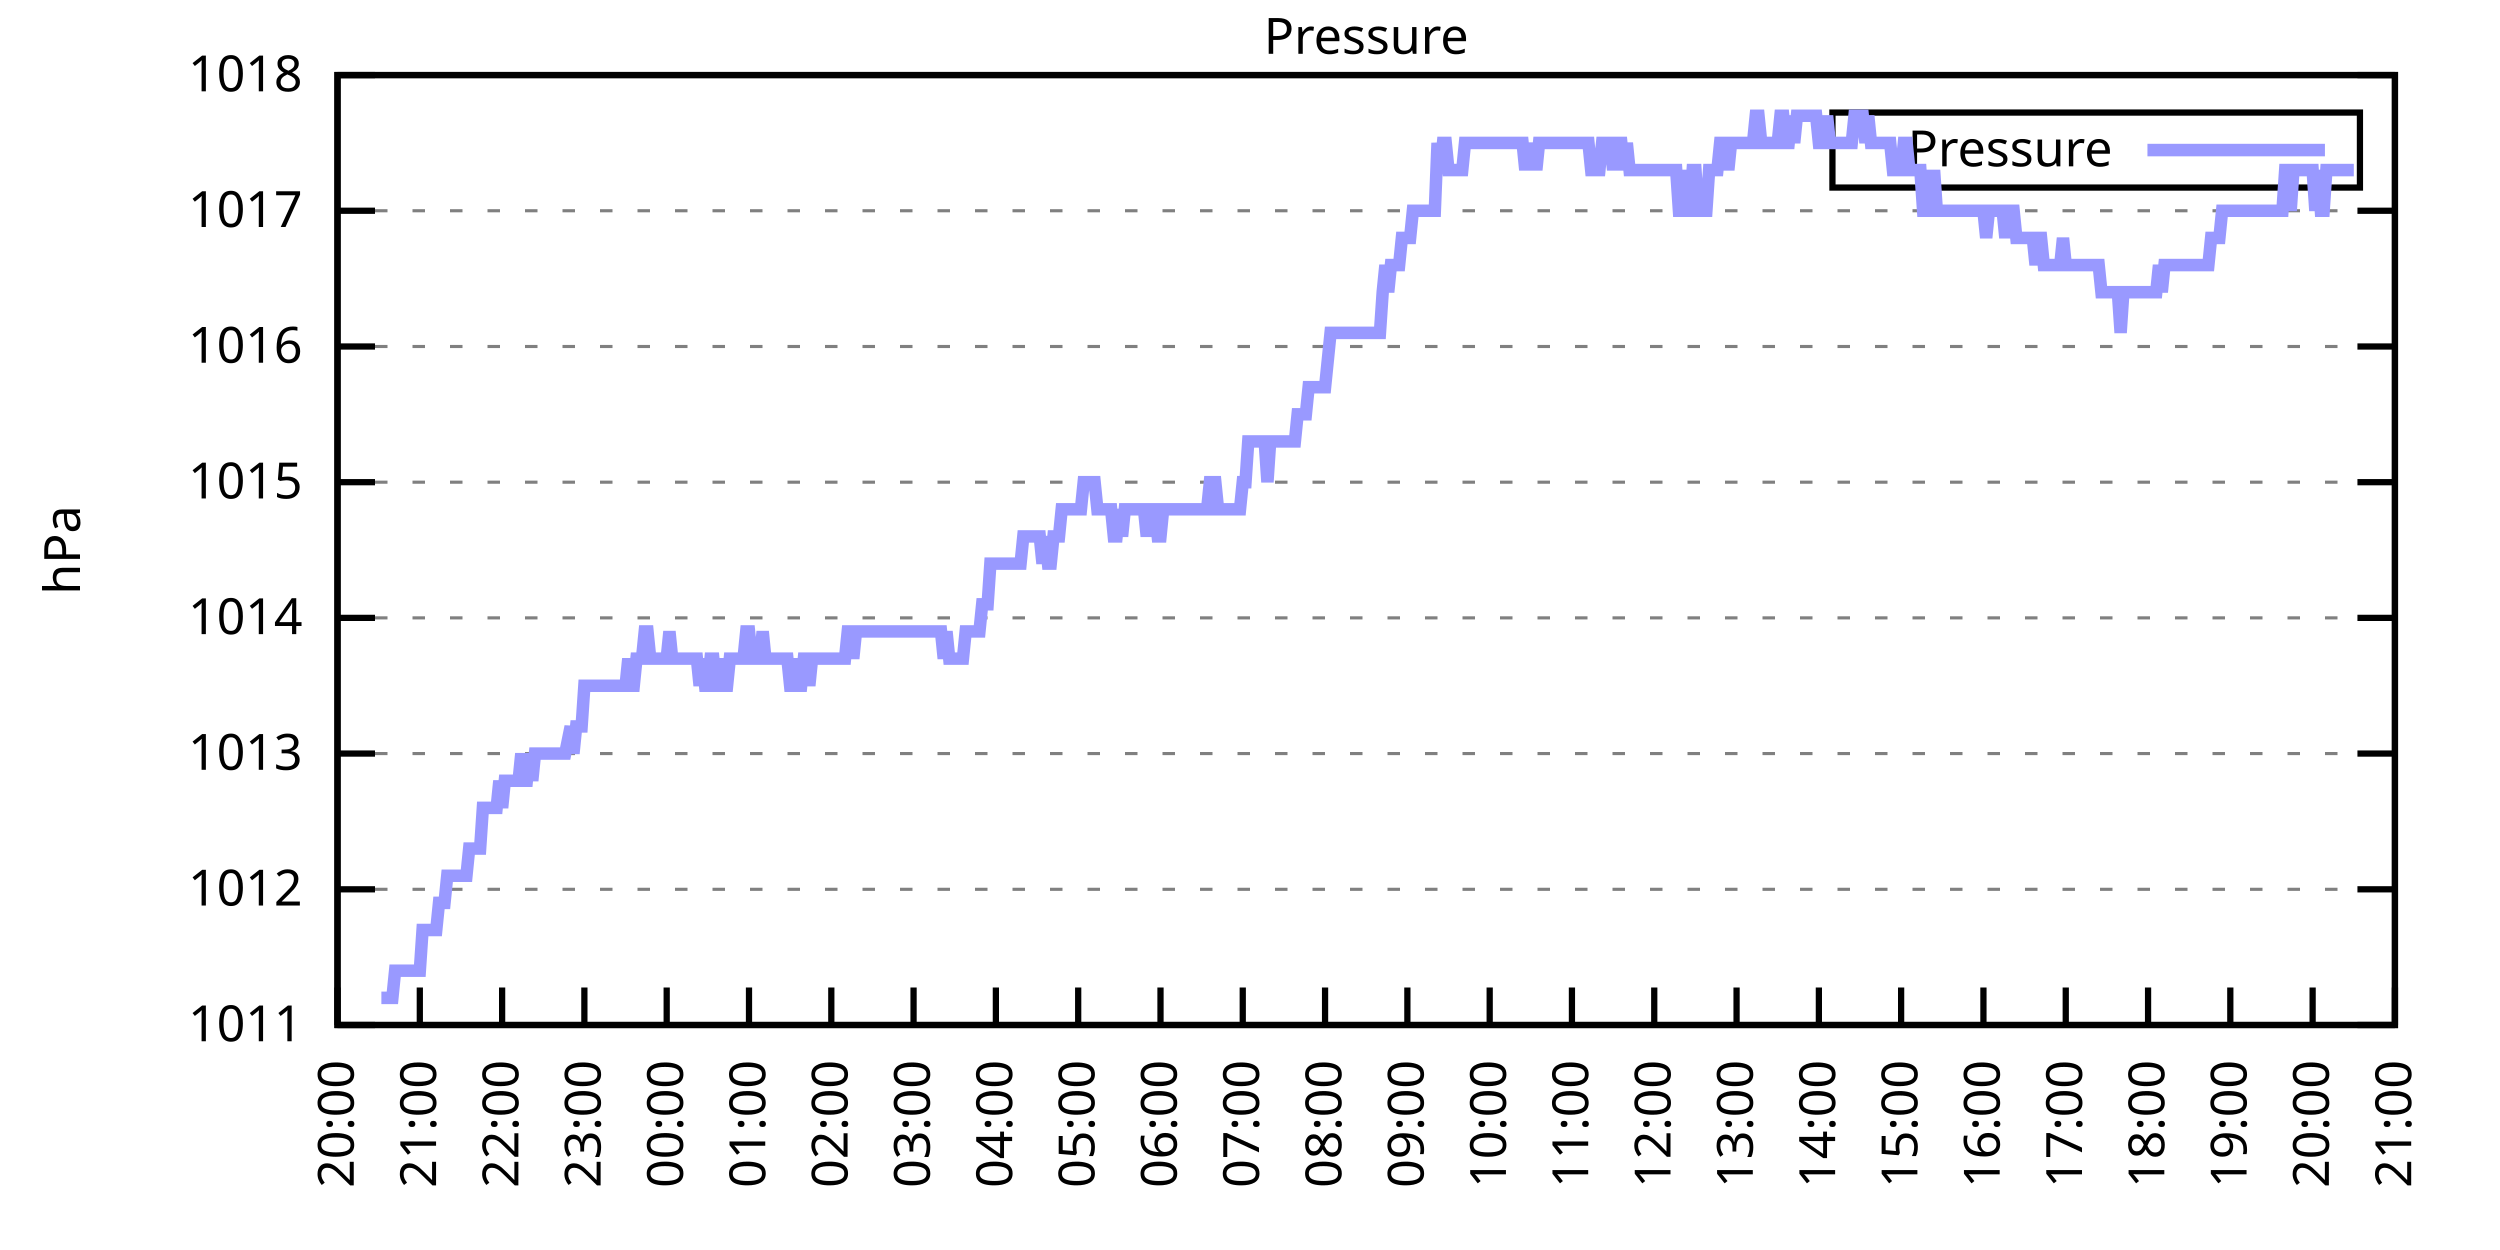
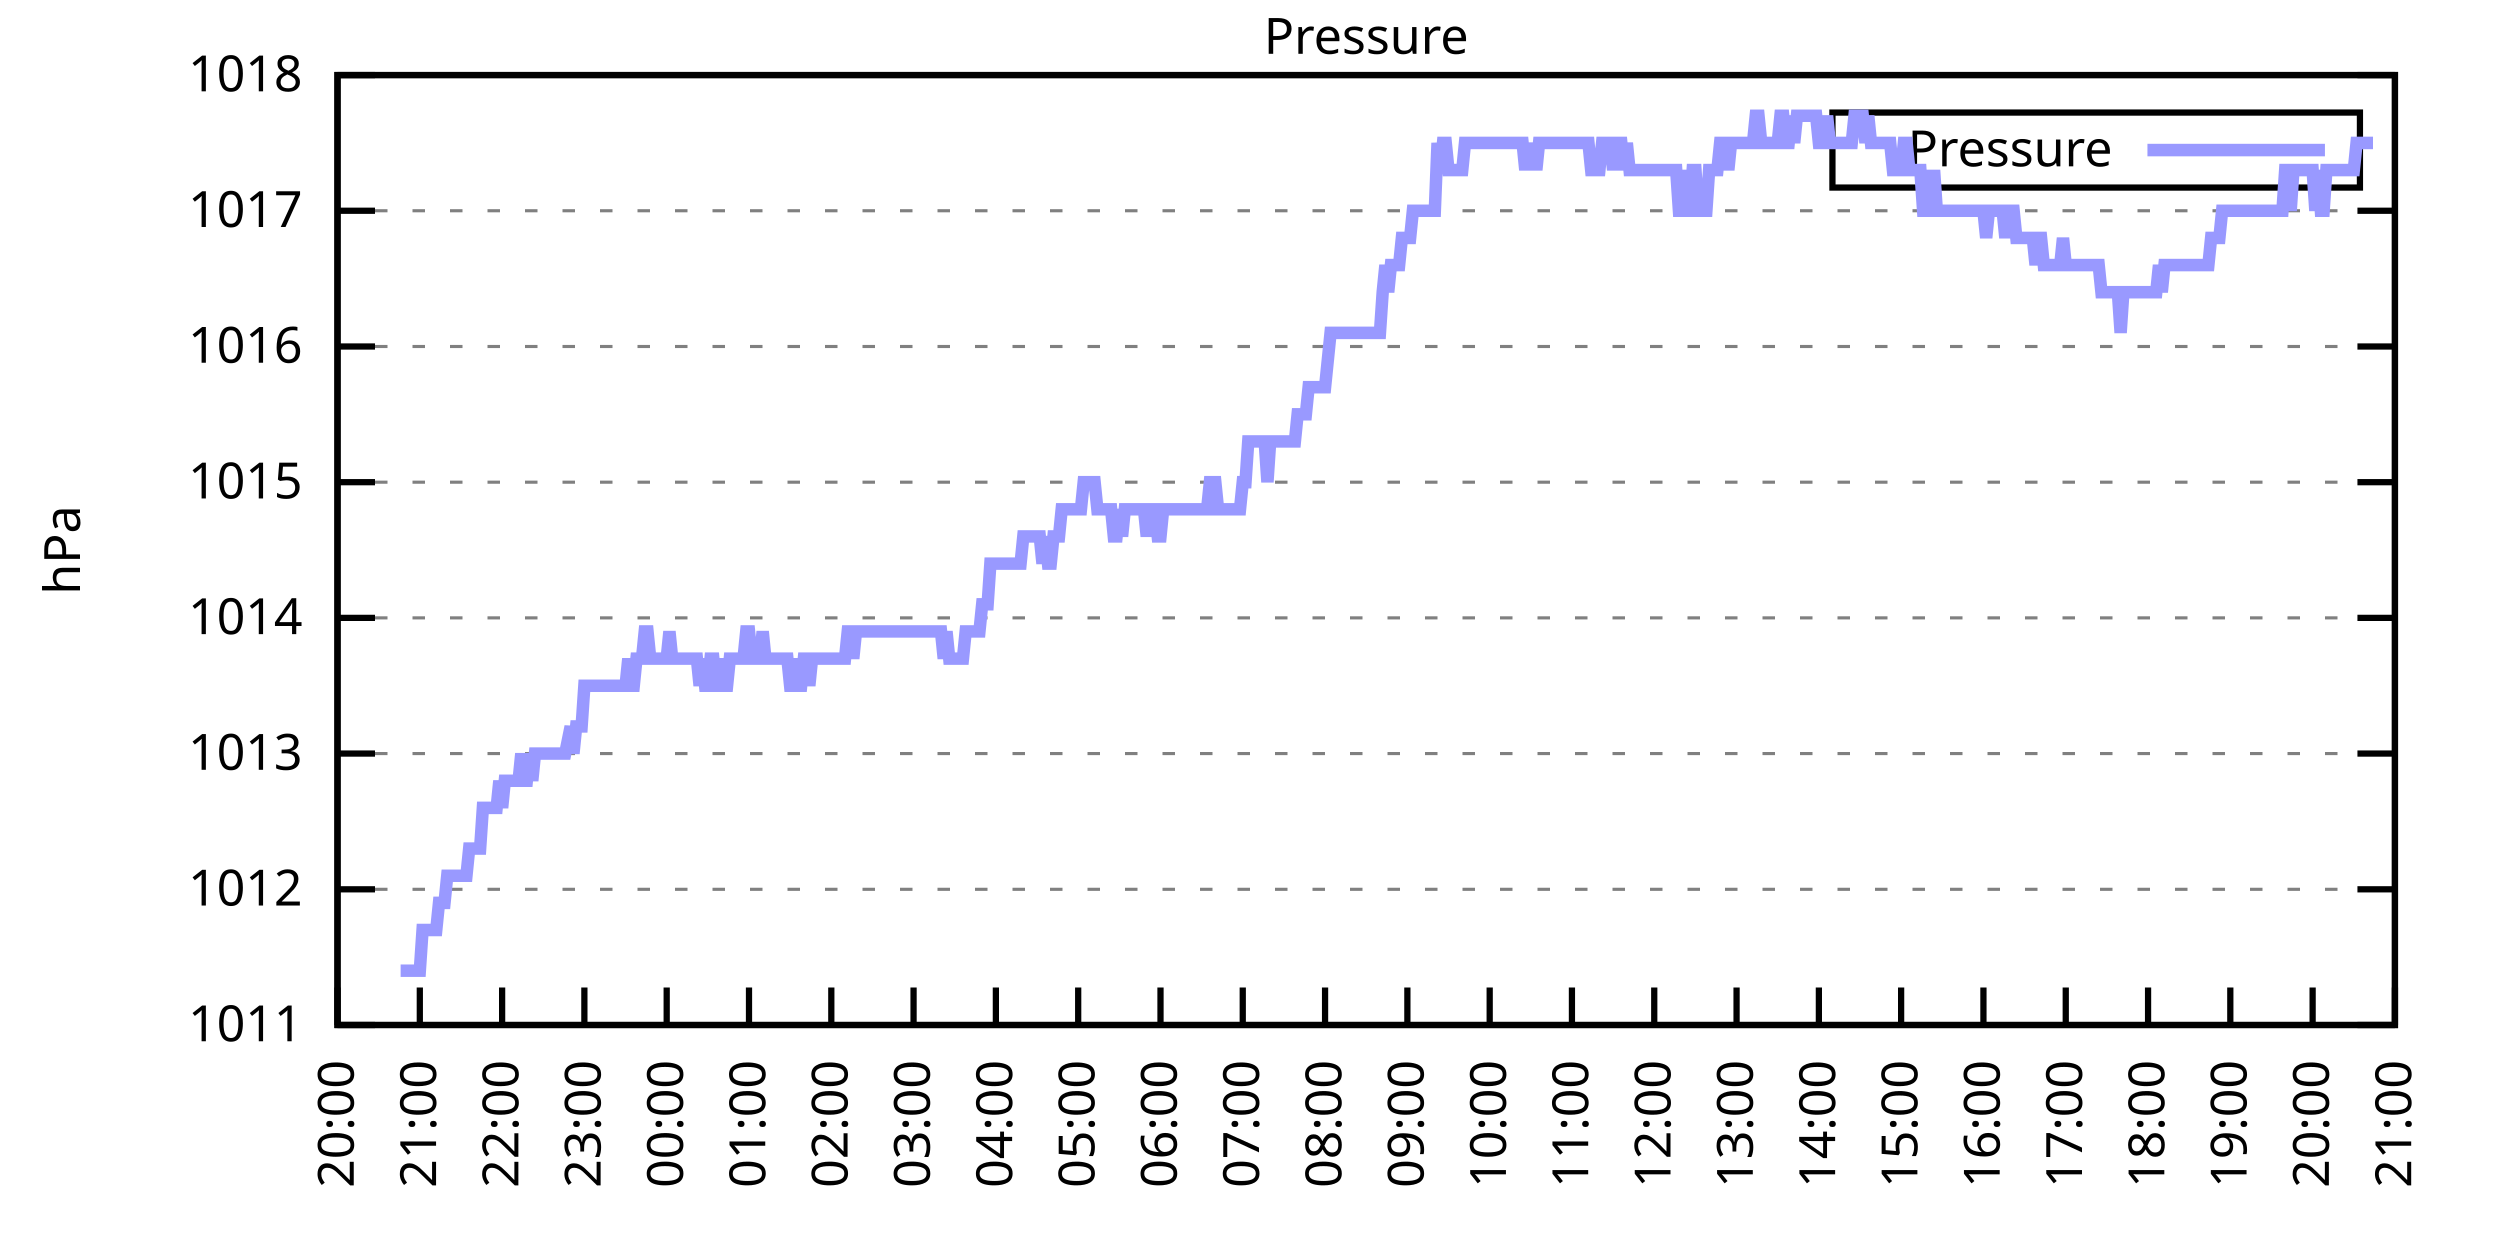
<svg xmlns="http://www.w3.org/2000/svg" xmlns:xlink="http://www.w3.org/1999/xlink" width="400" height="200" viewBox="0 0 400 200">
  <g id="gnuplot_canvas">
    <rect x="0" y="0" width="400" height="200" fill="none" />
    <defs>
      <circle id="gpDot" r="0.5" stroke-width="0.5" stroke="currentColor" />
      <path id="gpPt0" stroke-width="0.333" stroke="currentColor" d="M-1,0 h2 M0,-1 v2" />
      <path id="gpPt1" stroke-width="0.333" stroke="currentColor" d="M-1,-1 L1,1 M1,-1 L-1,1" />
      <path id="gpPt2" stroke-width="0.333" stroke="currentColor" d="M-1,0 L1,0 M0,-1 L0,1 M-1,-1 L1,1 M-1,1 L1,-1" />
      <rect id="gpPt3" stroke-width="0.333" stroke="currentColor" x="-1" y="-1" width="2" height="2" />
      <rect id="gpPt4" stroke-width="0.333" stroke="currentColor" fill="currentColor" x="-1" y="-1" width="2" height="2" />
      <circle id="gpPt5" stroke-width="0.333" stroke="currentColor" cx="0" cy="0" r="1" />
      <use xlink:href="#gpPt5" id="gpPt6" fill="currentColor" stroke="none" />
      <path id="gpPt7" stroke-width="0.333" stroke="currentColor" d="M0,-1.33 L-1.33,0.67 L1.33,0.67 z" />
      <use xlink:href="#gpPt7" id="gpPt8" fill="currentColor" stroke="none" />
      <use xlink:href="#gpPt7" id="gpPt9" stroke="currentColor" transform="rotate(180)" />
      <use xlink:href="#gpPt9" id="gpPt10" fill="currentColor" stroke="none" />
      <use xlink:href="#gpPt3" id="gpPt11" stroke="currentColor" transform="rotate(45)" />
      <use xlink:href="#gpPt11" id="gpPt12" fill="currentColor" stroke="none" />
      <path id="gpPt13" stroke-width="0.333" stroke="currentColor" d="M0,1.330 L1.265,0.411 L0.782,-1.067 L-0.782,-1.076 L-1.265,0.411 z" />
      <use xlink:href="#gpPt13" id="gpPt14" fill="currentColor" stroke="none" />
      <filter id="textbox" filterUnits="objectBoundingBox" x="0" y="0" height="1" width="1">
        <feFlood flood-color="white" flood-opacity="1" result="bgnd" />
        <feComposite in="SourceGraphic" in2="bgnd" operator="atop" />
      </filter>
      <filter id="greybox" filterUnits="objectBoundingBox" x="0" y="0" height="1" width="1">
        <feFlood flood-color="lightgrey" flood-opacity="1" result="grey" />
        <feComposite in="SourceGraphic" in2="grey" operator="atop" />
      </filter>
    </defs>
    <g fill="none" color="white" stroke="currentColor" stroke-width="1.00" stroke-linecap="butt" stroke-linejoin="miter">
</g>
    <g fill="none" color="black" stroke="currentColor" stroke-width="1.00" stroke-linecap="butt" stroke-linejoin="miter">
      <g stroke="none" shape-rendering="crispEdges">
        <polygon fill="rgb(255, 255, 255)" points="54.00,164.00 383.18,164.00 383.18,12.02 54.00,12.02 " />
      </g>
    </g>
    <g fill="none" color="black" stroke="currentColor" stroke-width="1.00" stroke-linecap="butt" stroke-linejoin="miter">
</g>
    <g fill="none" color="black" stroke="black" stroke-width="0.50" stroke-linecap="butt" stroke-linejoin="miter">
</g>
    <g fill="none" color="gray" stroke="currentColor" stroke-width="0.50" stroke-linecap="butt" stroke-linejoin="miter">
      <path stroke="gray" stroke-dasharray="2,4" class="gridline" d="M54.00,164.00 L383.19,164.00  " />
    </g>
    <g fill="none" color="gray" stroke="gray" stroke-width="1.00" stroke-linecap="butt" stroke-linejoin="miter">
</g>
    <g fill="none" color="black" stroke="currentColor" stroke-width="1.00" stroke-linecap="butt" stroke-linejoin="miter">
      <path stroke="black" d="M54.00,164.00 L60.00,164.00 M383.19,164.00 L377.19,164.00  " />
      <g transform="translate(48.40,166.60)" stroke="none" fill="black" font-family="Sans" font-size="8.00" text-anchor="end">
        <text>
          <tspan font-family="Sans"> 1011</tspan>
        </text>
      </g>
    </g>
    <g fill="none" color="black" stroke="currentColor" stroke-width="1.00" stroke-linecap="butt" stroke-linejoin="miter">
</g>
    <g fill="none" color="black" stroke="black" stroke-width="0.50" stroke-linecap="butt" stroke-linejoin="miter">
</g>
    <g fill="none" color="gray" stroke="currentColor" stroke-width="0.50" stroke-linecap="butt" stroke-linejoin="miter">
      <path stroke="gray" stroke-dasharray="2,4" class="gridline" d="M54.00,142.29 L383.19,142.29  " />
    </g>
    <g fill="none" color="gray" stroke="gray" stroke-width="1.00" stroke-linecap="butt" stroke-linejoin="miter">
</g>
    <g fill="none" color="black" stroke="currentColor" stroke-width="1.00" stroke-linecap="butt" stroke-linejoin="miter">
      <path stroke="black" d="M54.00,142.29 L60.00,142.29 M383.19,142.29 L377.19,142.29  " />
      <g transform="translate(48.40,144.89)" stroke="none" fill="black" font-family="Sans" font-size="8.00" text-anchor="end">
        <text>
          <tspan font-family="Sans"> 1012</tspan>
        </text>
      </g>
    </g>
    <g fill="none" color="black" stroke="currentColor" stroke-width="1.00" stroke-linecap="butt" stroke-linejoin="miter">
</g>
    <g fill="none" color="black" stroke="black" stroke-width="0.50" stroke-linecap="butt" stroke-linejoin="miter">
</g>
    <g fill="none" color="gray" stroke="currentColor" stroke-width="0.50" stroke-linecap="butt" stroke-linejoin="miter">
      <path stroke="gray" stroke-dasharray="2,4" class="gridline" d="M54.00,120.57 L383.19,120.57  " />
    </g>
    <g fill="none" color="gray" stroke="gray" stroke-width="1.00" stroke-linecap="butt" stroke-linejoin="miter">
</g>
    <g fill="none" color="black" stroke="currentColor" stroke-width="1.00" stroke-linecap="butt" stroke-linejoin="miter">
      <path stroke="black" d="M54.00,120.57 L60.00,120.57 M383.19,120.57 L377.19,120.57  " />
      <g transform="translate(48.40,123.17)" stroke="none" fill="black" font-family="Sans" font-size="8.00" text-anchor="end">
        <text>
          <tspan font-family="Sans"> 1013</tspan>
        </text>
      </g>
    </g>
    <g fill="none" color="black" stroke="currentColor" stroke-width="1.00" stroke-linecap="butt" stroke-linejoin="miter">
</g>
    <g fill="none" color="black" stroke="black" stroke-width="0.50" stroke-linecap="butt" stroke-linejoin="miter">
</g>
    <g fill="none" color="gray" stroke="currentColor" stroke-width="0.50" stroke-linecap="butt" stroke-linejoin="miter">
      <path stroke="gray" stroke-dasharray="2,4" class="gridline" d="M54.00,98.86 L383.19,98.86  " />
    </g>
    <g fill="none" color="gray" stroke="gray" stroke-width="1.00" stroke-linecap="butt" stroke-linejoin="miter">
</g>
    <g fill="none" color="black" stroke="currentColor" stroke-width="1.00" stroke-linecap="butt" stroke-linejoin="miter">
      <path stroke="black" d="M54.00,98.86 L60.00,98.86 M383.19,98.86 L377.19,98.86  " />
      <g transform="translate(48.40,101.46)" stroke="none" fill="black" font-family="Sans" font-size="8.00" text-anchor="end">
        <text>
          <tspan font-family="Sans"> 1014</tspan>
        </text>
      </g>
    </g>
    <g fill="none" color="black" stroke="currentColor" stroke-width="1.00" stroke-linecap="butt" stroke-linejoin="miter">
</g>
    <g fill="none" color="black" stroke="black" stroke-width="0.50" stroke-linecap="butt" stroke-linejoin="miter">
</g>
    <g fill="none" color="gray" stroke="currentColor" stroke-width="0.50" stroke-linecap="butt" stroke-linejoin="miter">
      <path stroke="gray" stroke-dasharray="2,4" class="gridline" d="M54.00,77.15 L383.19,77.15  " />
    </g>
    <g fill="none" color="gray" stroke="gray" stroke-width="1.00" stroke-linecap="butt" stroke-linejoin="miter">
</g>
    <g fill="none" color="black" stroke="currentColor" stroke-width="1.00" stroke-linecap="butt" stroke-linejoin="miter">
      <path stroke="black" d="M54.00,77.15 L60.00,77.15 M383.19,77.15 L377.19,77.15  " />
      <g transform="translate(48.40,79.75)" stroke="none" fill="black" font-family="Sans" font-size="8.00" text-anchor="end">
        <text>
          <tspan font-family="Sans"> 1015</tspan>
        </text>
      </g>
    </g>
    <g fill="none" color="black" stroke="currentColor" stroke-width="1.00" stroke-linecap="butt" stroke-linejoin="miter">
</g>
    <g fill="none" color="black" stroke="black" stroke-width="0.50" stroke-linecap="butt" stroke-linejoin="miter">
</g>
    <g fill="none" color="gray" stroke="currentColor" stroke-width="0.50" stroke-linecap="butt" stroke-linejoin="miter">
      <path stroke="gray" stroke-dasharray="2,4" class="gridline" d="M54.00,55.44 L383.19,55.44  " />
    </g>
    <g fill="none" color="gray" stroke="gray" stroke-width="1.00" stroke-linecap="butt" stroke-linejoin="miter">
</g>
    <g fill="none" color="black" stroke="currentColor" stroke-width="1.00" stroke-linecap="butt" stroke-linejoin="miter">
      <path stroke="black" d="M54.00,55.44 L60.00,55.44 M383.19,55.44 L377.19,55.44  " />
      <g transform="translate(48.40,58.04)" stroke="none" fill="black" font-family="Sans" font-size="8.00" text-anchor="end">
        <text>
          <tspan font-family="Sans"> 1016</tspan>
        </text>
      </g>
    </g>
    <g fill="none" color="black" stroke="currentColor" stroke-width="1.00" stroke-linecap="butt" stroke-linejoin="miter">
</g>
    <g fill="none" color="black" stroke="black" stroke-width="0.50" stroke-linecap="butt" stroke-linejoin="miter">
</g>
    <g fill="none" color="gray" stroke="currentColor" stroke-width="0.50" stroke-linecap="butt" stroke-linejoin="miter">
      <path stroke="gray" stroke-dasharray="2,4" class="gridline" d="M54.00,33.72 L383.19,33.72  " />
    </g>
    <g fill="none" color="gray" stroke="gray" stroke-width="1.00" stroke-linecap="butt" stroke-linejoin="miter">
</g>
    <g fill="none" color="black" stroke="currentColor" stroke-width="1.00" stroke-linecap="butt" stroke-linejoin="miter">
      <path stroke="black" d="M54.00,33.72 L60.00,33.72 M383.19,33.72 L377.19,33.72  " />
      <g transform="translate(48.40,36.32)" stroke="none" fill="black" font-family="Sans" font-size="8.00" text-anchor="end">
        <text>
          <tspan font-family="Sans"> 1017</tspan>
        </text>
      </g>
    </g>
    <g fill="none" color="black" stroke="currentColor" stroke-width="1.00" stroke-linecap="butt" stroke-linejoin="miter">
</g>
    <g fill="none" color="black" stroke="black" stroke-width="0.50" stroke-linecap="butt" stroke-linejoin="miter">
</g>
    <g fill="none" color="gray" stroke="currentColor" stroke-width="0.50" stroke-linecap="butt" stroke-linejoin="miter">
      <path stroke="gray" stroke-dasharray="2,4" class="gridline" d="M54.00,12.01 L383.19,12.01  " />
    </g>
    <g fill="none" color="gray" stroke="gray" stroke-width="1.00" stroke-linecap="butt" stroke-linejoin="miter">
</g>
    <g fill="none" color="black" stroke="currentColor" stroke-width="1.00" stroke-linecap="butt" stroke-linejoin="miter">
      <path stroke="black" d="M54.00,12.01 L60.00,12.01 M383.19,12.01 L377.19,12.01  " />
      <g transform="translate(48.40,14.61)" stroke="none" fill="black" font-family="Sans" font-size="8.00" text-anchor="end">
        <text>
          <tspan font-family="Sans"> 1018</tspan>
        </text>
      </g>
    </g>
    <g fill="none" color="black" stroke="currentColor" stroke-width="1.00" stroke-linecap="butt" stroke-linejoin="miter">
      <path stroke="black" d="M54.00,164.00 L54.00,158.00  " />
      <g transform="translate(56.60,169.60) rotate(270.00)" stroke="none" fill="black" font-family="Sans" font-size="8.00" text-anchor="end">
        <text>
          <tspan font-family="Sans">20:00</tspan>
        </text>
      </g>
    </g>
    <g fill="none" color="black" stroke="currentColor" stroke-width="1.00" stroke-linecap="butt" stroke-linejoin="miter">
      <path stroke="black" d="M67.17,164.00 L67.17,158.00  " />
      <g transform="translate(69.77,169.60) rotate(270.00)" stroke="none" fill="black" font-family="Sans" font-size="8.00" text-anchor="end">
        <text>
          <tspan font-family="Sans">21:00</tspan>
        </text>
      </g>
    </g>
    <g fill="none" color="black" stroke="currentColor" stroke-width="1.00" stroke-linecap="butt" stroke-linejoin="miter">
      <path stroke="black" d="M80.34,164.00 L80.34,158.00  " />
      <g transform="translate(82.94,169.60) rotate(270.00)" stroke="none" fill="black" font-family="Sans" font-size="8.00" text-anchor="end">
        <text>
          <tspan font-family="Sans">22:00</tspan>
        </text>
      </g>
    </g>
    <g fill="none" color="black" stroke="currentColor" stroke-width="1.00" stroke-linecap="butt" stroke-linejoin="miter">
      <path stroke="black" d="M93.50,164.00 L93.50,158.00  " />
      <g transform="translate(96.10,169.60) rotate(270.00)" stroke="none" fill="black" font-family="Sans" font-size="8.00" text-anchor="end">
        <text>
          <tspan font-family="Sans">23:00</tspan>
        </text>
      </g>
    </g>
    <g fill="none" color="black" stroke="currentColor" stroke-width="1.00" stroke-linecap="butt" stroke-linejoin="miter">
      <path stroke="black" d="M106.67,164.00 L106.67,158.00  " />
      <g transform="translate(109.27,169.60) rotate(270.00)" stroke="none" fill="black" font-family="Sans" font-size="8.00" text-anchor="end">
        <text>
          <tspan font-family="Sans">00:00</tspan>
        </text>
      </g>
    </g>
    <g fill="none" color="black" stroke="currentColor" stroke-width="1.00" stroke-linecap="butt" stroke-linejoin="miter">
      <path stroke="black" d="M119.84,164.00 L119.84,158.00  " />
      <g transform="translate(122.44,169.60) rotate(270.00)" stroke="none" fill="black" font-family="Sans" font-size="8.00" text-anchor="end">
        <text>
          <tspan font-family="Sans">01:00</tspan>
        </text>
      </g>
    </g>
    <g fill="none" color="black" stroke="currentColor" stroke-width="1.00" stroke-linecap="butt" stroke-linejoin="miter">
      <path stroke="black" d="M133.01,164.00 L133.01,158.00  " />
      <g transform="translate(135.61,169.60) rotate(270.00)" stroke="none" fill="black" font-family="Sans" font-size="8.00" text-anchor="end">
        <text>
          <tspan font-family="Sans">02:00</tspan>
        </text>
      </g>
    </g>
    <g fill="none" color="black" stroke="currentColor" stroke-width="1.00" stroke-linecap="butt" stroke-linejoin="miter">
      <path stroke="black" d="M146.17,164.00 L146.17,158.00  " />
      <g transform="translate(148.77,169.60) rotate(270.00)" stroke="none" fill="black" font-family="Sans" font-size="8.00" text-anchor="end">
        <text>
          <tspan font-family="Sans">03:00</tspan>
        </text>
      </g>
    </g>
    <g fill="none" color="black" stroke="currentColor" stroke-width="1.00" stroke-linecap="butt" stroke-linejoin="miter">
      <path stroke="black" d="M159.34,164.00 L159.34,158.00  " />
      <g transform="translate(161.94,169.60) rotate(270.00)" stroke="none" fill="black" font-family="Sans" font-size="8.00" text-anchor="end">
        <text>
          <tspan font-family="Sans">04:00</tspan>
        </text>
      </g>
    </g>
    <g fill="none" color="black" stroke="currentColor" stroke-width="1.00" stroke-linecap="butt" stroke-linejoin="miter">
      <path stroke="black" d="M172.51,164.00 L172.51,158.00  " />
      <g transform="translate(175.11,169.60) rotate(270.00)" stroke="none" fill="black" font-family="Sans" font-size="8.00" text-anchor="end">
        <text>
          <tspan font-family="Sans">05:00</tspan>
        </text>
      </g>
    </g>
    <g fill="none" color="black" stroke="currentColor" stroke-width="1.00" stroke-linecap="butt" stroke-linejoin="miter">
      <path stroke="black" d="M185.68,164.00 L185.68,158.00  " />
      <g transform="translate(188.28,169.60) rotate(270.00)" stroke="none" fill="black" font-family="Sans" font-size="8.00" text-anchor="end">
        <text>
          <tspan font-family="Sans">06:00</tspan>
        </text>
      </g>
    </g>
    <g fill="none" color="black" stroke="currentColor" stroke-width="1.00" stroke-linecap="butt" stroke-linejoin="miter">
      <path stroke="black" d="M198.84,164.00 L198.84,158.00  " />
      <g transform="translate(201.44,169.60) rotate(270.00)" stroke="none" fill="black" font-family="Sans" font-size="8.00" text-anchor="end">
        <text>
          <tspan font-family="Sans">07:00</tspan>
        </text>
      </g>
    </g>
    <g fill="none" color="black" stroke="currentColor" stroke-width="1.00" stroke-linecap="butt" stroke-linejoin="miter">
      <path stroke="black" d="M212.01,164.00 L212.01,158.00  " />
      <g transform="translate(214.61,169.60) rotate(270.00)" stroke="none" fill="black" font-family="Sans" font-size="8.00" text-anchor="end">
        <text>
          <tspan font-family="Sans">08:00</tspan>
        </text>
      </g>
    </g>
    <g fill="none" color="black" stroke="currentColor" stroke-width="1.00" stroke-linecap="butt" stroke-linejoin="miter">
      <path stroke="black" d="M225.18,164.00 L225.18,158.00  " />
      <g transform="translate(227.78,169.60) rotate(270.00)" stroke="none" fill="black" font-family="Sans" font-size="8.00" text-anchor="end">
        <text>
          <tspan font-family="Sans">09:00</tspan>
        </text>
      </g>
    </g>
    <g fill="none" color="black" stroke="currentColor" stroke-width="1.00" stroke-linecap="butt" stroke-linejoin="miter">
      <path stroke="black" d="M238.35,164.00 L238.35,158.00  " />
      <g transform="translate(240.95,169.60) rotate(270.00)" stroke="none" fill="black" font-family="Sans" font-size="8.00" text-anchor="end">
        <text>
          <tspan font-family="Sans">10:00</tspan>
        </text>
      </g>
    </g>
    <g fill="none" color="black" stroke="currentColor" stroke-width="1.00" stroke-linecap="butt" stroke-linejoin="miter">
      <path stroke="black" d="M251.51,164.00 L251.51,158.00  " />
      <g transform="translate(254.11,169.60) rotate(270.00)" stroke="none" fill="black" font-family="Sans" font-size="8.00" text-anchor="end">
        <text>
          <tspan font-family="Sans">11:00</tspan>
        </text>
      </g>
    </g>
    <g fill="none" color="black" stroke="currentColor" stroke-width="1.00" stroke-linecap="butt" stroke-linejoin="miter">
      <path stroke="black" d="M264.68,164.00 L264.68,158.00  " />
      <g transform="translate(267.28,169.60) rotate(270.00)" stroke="none" fill="black" font-family="Sans" font-size="8.00" text-anchor="end">
        <text>
          <tspan font-family="Sans">12:00</tspan>
        </text>
      </g>
    </g>
    <g fill="none" color="black" stroke="currentColor" stroke-width="1.00" stroke-linecap="butt" stroke-linejoin="miter">
      <path stroke="black" d="M277.85,164.00 L277.85,158.00  " />
      <g transform="translate(280.45,169.60) rotate(270.00)" stroke="none" fill="black" font-family="Sans" font-size="8.00" text-anchor="end">
        <text>
          <tspan font-family="Sans">13:00</tspan>
        </text>
      </g>
    </g>
    <g fill="none" color="black" stroke="currentColor" stroke-width="1.00" stroke-linecap="butt" stroke-linejoin="miter">
      <path stroke="black" d="M291.02,164.00 L291.02,158.00  " />
      <g transform="translate(293.62,169.60) rotate(270.00)" stroke="none" fill="black" font-family="Sans" font-size="8.00" text-anchor="end">
        <text>
          <tspan font-family="Sans">14:00</tspan>
        </text>
      </g>
    </g>
    <g fill="none" color="black" stroke="currentColor" stroke-width="1.00" stroke-linecap="butt" stroke-linejoin="miter">
      <path stroke="black" d="M304.18,164.00 L304.18,158.00  " />
      <g transform="translate(306.78,169.60) rotate(270.00)" stroke="none" fill="black" font-family="Sans" font-size="8.00" text-anchor="end">
        <text>
          <tspan font-family="Sans">15:00</tspan>
        </text>
      </g>
    </g>
    <g fill="none" color="black" stroke="currentColor" stroke-width="1.00" stroke-linecap="butt" stroke-linejoin="miter">
      <path stroke="black" d="M317.35,164.00 L317.35,158.00  " />
      <g transform="translate(319.95,169.60) rotate(270.00)" stroke="none" fill="black" font-family="Sans" font-size="8.00" text-anchor="end">
        <text>
          <tspan font-family="Sans">16:00</tspan>
        </text>
      </g>
    </g>
    <g fill="none" color="black" stroke="currentColor" stroke-width="1.00" stroke-linecap="butt" stroke-linejoin="miter">
      <path stroke="black" d="M330.52,164.00 L330.52,158.00  " />
      <g transform="translate(333.12,169.60) rotate(270.00)" stroke="none" fill="black" font-family="Sans" font-size="8.00" text-anchor="end">
        <text>
          <tspan font-family="Sans">17:00</tspan>
        </text>
      </g>
    </g>
    <g fill="none" color="black" stroke="currentColor" stroke-width="1.00" stroke-linecap="butt" stroke-linejoin="miter">
      <path stroke="black" d="M343.69,164.00 L343.69,158.00  " />
      <g transform="translate(346.29,169.60) rotate(270.00)" stroke="none" fill="black" font-family="Sans" font-size="8.00" text-anchor="end">
        <text>
          <tspan font-family="Sans">18:00</tspan>
        </text>
      </g>
    </g>
    <g fill="none" color="black" stroke="currentColor" stroke-width="1.00" stroke-linecap="butt" stroke-linejoin="miter">
      <path stroke="black" d="M356.85,164.00 L356.85,158.00  " />
      <g transform="translate(359.45,169.60) rotate(270.00)" stroke="none" fill="black" font-family="Sans" font-size="8.00" text-anchor="end">
        <text>
          <tspan font-family="Sans">19:00</tspan>
        </text>
      </g>
    </g>
    <g fill="none" color="black" stroke="currentColor" stroke-width="1.00" stroke-linecap="butt" stroke-linejoin="miter">
      <path stroke="black" d="M370.02,164.00 L370.02,158.00  " />
      <g transform="translate(372.62,169.60) rotate(270.00)" stroke="none" fill="black" font-family="Sans" font-size="8.00" text-anchor="end">
        <text>
          <tspan font-family="Sans">20:00</tspan>
        </text>
      </g>
    </g>
    <g fill="none" color="black" stroke="currentColor" stroke-width="1.00" stroke-linecap="butt" stroke-linejoin="miter">
      <path stroke="black" d="M383.19,164.00 L383.19,158.00  " />
      <g transform="translate(385.79,169.60) rotate(270.00)" stroke="none" fill="black" font-family="Sans" font-size="8.00" text-anchor="end">
        <text>
          <tspan font-family="Sans">21:00</tspan>
        </text>
      </g>
    </g>
    <g fill="none" color="black" stroke="currentColor" stroke-width="1.00" stroke-linecap="butt" stroke-linejoin="miter">
</g>
    <g fill="none" color="black" stroke="currentColor" stroke-width="1.00" stroke-linecap="butt" stroke-linejoin="miter">
      <path stroke="black" d="M54.00,12.01 L54.00,164.00 L383.19,164.00 L383.19,12.01 L54.00,12.01 Z  " />
    </g>
    <g fill="none" color="black" stroke="currentColor" stroke-width="1.00" stroke-linecap="butt" stroke-linejoin="miter">
</g>
    <g fill="none" color="black" stroke="currentColor" stroke-width="1.00" stroke-linecap="butt" stroke-linejoin="miter">
      <path stroke="black" d="M293.19,30.01 L293.19,18.01 L377.59,18.01 L377.59,30.01 L293.19,30.01 Z  " />
    </g>
    <g id="Pressure_plot_1">
      <g fill="none" color="white" stroke="black" stroke-width="2.00" stroke-linecap="butt" stroke-linejoin="miter">
</g>
      <g fill="none" color="black" stroke="currentColor" stroke-width="2.00" stroke-linecap="butt" stroke-linejoin="miter">
        <g transform="translate(337.99,26.61)" stroke="none" fill="black" font-family="Sans" font-size="8.00" text-anchor="end">
          <text>
            <tspan font-family="Sans">Pressure</tspan>
          </text>
        </g>
      </g>
      <g fill="none" color="black" stroke="currentColor" stroke-width="2.00" stroke-linecap="butt" stroke-linejoin="miter">
-         <path stroke="rgb(153, 153, 255)" d="M343.59,24.01 L371.99,24.01 M61.02,159.66 L61.46,159.66 L61.90,159.66 L62.34,159.66 L62.78,159.66 L63.22,155.31   L63.66,155.31 L64.10,155.31 L64.53,155.31 L64.97,155.31 L65.41,155.31 L65.85,155.31 L66.29,155.31 L66.73,155.31   L67.17,155.31 L67.61,148.80 L68.05,148.80 L68.48,148.80 L68.92,148.80 L69.36,148.80 L69.80,148.80 L70.24,144.46   L70.68,144.46 L71.12,144.46 L71.56,140.12 L72.00,140.12 L72.43,140.12 L72.87,140.12 L73.31,140.12 L73.75,140.12   L74.19,140.12 L74.63,140.12 L75.07,135.77 L75.51,135.77 L75.95,135.77 L76.38,135.77 L76.82,135.77 L77.26,129.26   L77.70,129.26 L78.14,129.26 L78.58,129.26 L79.02,129.26 L79.46,129.26 L79.90,124.92 L80.34,129.26 L80.77,124.92   L81.21,124.92 L81.65,124.92 L82.09,124.92 L82.53,124.92 L82.97,124.92 L83.41,120.57 L83.85,124.92 L84.29,124.92   L84.72,120.57 L85.16,124.92 L85.60,120.57 L86.04,120.57 L86.48,120.57 L86.92,120.57 L87.36,120.57 L87.80,120.57   L88.24,120.57 L88.67,120.57 L89.11,120.57 L89.55,120.57 L89.99,120.57 L90.43,120.57 L91.31,116.23 L91.75,120.57   L92.19,116.23 L92.62,116.23 L93.06,116.23 L93.50,109.72 L93.94,109.72 L94.38,109.72 L94.82,109.72 L95.26,109.72   L95.70,109.72 L96.14,109.72 L96.58,109.72 L97.01,109.72 L97.45,109.72 L97.89,109.72 L98.33,109.72 L98.77,109.72   L99.21,109.72 L99.65,109.72 L100.09,109.72 L100.53,105.38 L100.96,109.72 L101.40,109.72 L101.84,105.38 L102.28,105.38   L102.72,105.38 L103.16,101.03 L103.60,101.03 L104.04,105.38 L104.48,105.38 L104.91,105.38 L105.35,105.38 L105.79,105.38   L106.23,105.38 L106.67,105.38 L107.11,101.03 L107.55,105.38 L107.99,105.38 L108.43,105.38 L108.87,105.38 L109.30,105.38   L109.74,105.38 L110.18,105.38 L110.62,105.38 L111.06,105.38 L111.50,105.38 L111.94,109.72 L112.38,105.38 L112.82,109.72   L113.25,109.72 L113.69,105.38 L114.13,105.38 L114.57,109.72 L115.01,109.72 L115.45,105.38 L115.89,109.72 L116.33,109.72   L116.77,105.38 L117.20,105.38 L117.64,105.38 L118.08,105.38 L118.52,105.38 L118.96,105.38 L119.40,101.03 L119.84,101.03   L120.28,105.38 L120.72,105.38 L121.15,105.38 L121.59,105.38 L122.03,101.03 L122.47,105.38 L122.91,105.38 L123.35,105.38   L123.79,105.38 L124.23,105.38 L124.67,105.38 L125.11,105.38 L125.54,105.38 L125.98,105.38 L126.42,109.72 L126.86,109.72   L127.30,105.38 L127.74,109.72 L128.18,109.72 L128.62,105.38 L129.06,105.38 L129.49,109.72 L129.93,105.38 L130.37,105.38   L130.81,105.38 L131.25,105.38 L131.69,105.38 L132.13,105.38 L132.57,105.38 L133.01,105.38 L133.44,105.38 L133.88,105.38   L134.32,105.38 L134.76,105.38 L135.20,105.38 L135.64,101.03 L136.08,101.03 L136.52,105.38 L136.96,101.03 L137.39,101.03   L137.83,101.03 L138.27,101.03 L138.71,101.03 L139.15,101.03 L139.59,101.03 L140.03,101.03 L140.47,101.03 L140.91,101.03   L141.35,101.03 L141.78,101.03 L142.22,101.03 L142.66,101.03 L143.10,101.03 L143.54,101.03 L143.98,101.03 L144.42,101.03   L144.86,101.03 L145.30,101.03 L145.73,101.03 L146.17,101.03 L146.61,101.03 L147.05,101.03 L147.49,101.03 L147.93,101.03   L148.37,101.03 L148.81,101.03 L149.25,101.03 L149.68,101.03 L150.12,101.03 L150.56,101.03 L151.00,105.38 L151.44,101.03   L151.88,105.38 L152.32,105.38 L152.76,105.38 L153.20,105.38 L153.63,105.38 L154.07,105.38 L154.51,101.03 L154.95,101.03   L155.39,101.03 L155.83,101.03 L156.27,101.03 L156.71,101.03 L157.15,96.69 L157.59,96.69 L158.02,96.69 L158.46,90.18   L158.90,90.18 L159.34,90.18 L159.78,90.18 L160.22,90.18 L160.66,90.18 L161.10,90.18 L161.54,90.18 L161.97,90.18   L162.41,90.18 L162.85,90.18 L163.29,90.18 L163.73,85.83 L164.17,85.83 L164.61,85.83 L165.05,85.83 L165.49,85.83   L165.92,85.83 L166.36,85.83 L166.80,90.18 L167.24,85.83 L167.68,90.18 L168.12,90.18 L168.56,85.83 L169.00,85.83   L169.44,85.83 L169.87,81.49 L170.31,81.49 L170.75,81.49 L171.19,81.49 L171.63,81.49 L172.07,81.49 L172.51,81.49   L172.95,81.49 L173.39,77.15 L173.83,77.15 L174.26,77.15 L174.70,77.15 L175.14,77.15 L175.58,81.49 L176.02,81.49   L176.46,81.49 L176.90,81.49 L177.34,81.49 L177.78,81.49 L178.21,85.83 L178.65,85.83 L179.09,81.49 L179.53,85.83   L179.97,81.49 L180.41,81.49 L180.85,81.49 L181.29,81.49 L181.73,81.49 L182.16,81.49 L182.60,81.49 L183.04,81.49   L183.48,85.83 L183.92,81.49 L184.36,81.49 L184.80,81.49 L185.24,85.83 L185.68,85.83 L186.11,81.49 L186.55,81.49   L186.99,81.49 L187.43,81.49 L187.87,81.49 L188.31,81.49 L188.75,81.49 L189.19,81.49 L189.63,81.49 L190.07,81.49   L190.50,81.49 L190.94,81.49 L191.38,81.49 L191.82,81.49 L192.26,81.49 L192.70,81.49 L193.14,81.49 L193.58,77.15   L194.02,77.15 L194.45,77.15 L194.89,81.49 L195.33,81.49 L195.77,81.49 L196.21,81.49 L196.65,81.49 L197.09,81.49   L197.53,81.49 L197.97,81.49 L198.40,81.49 L198.84,77.15 L199.28,77.15 L199.72,70.63 L200.16,70.63 L200.60,70.63   L201.04,70.63 L201.48,70.63 L201.92,70.63 L202.35,70.63 L202.79,77.15 L203.23,70.63 L203.67,70.63 L204.11,70.63   L204.55,70.63 L204.99,70.63 L205.43,70.63 L205.87,70.63 L206.31,70.63 L206.74,70.63 L207.18,70.63 L207.62,66.29   L208.06,66.29 L208.50,66.29 L208.94,66.29 L209.38,61.95 L209.82,61.95 L210.26,61.95 L210.69,61.95 L211.13,61.95   L211.57,61.95 L212.01,61.95 L212.45,57.61 L212.89,53.26 L213.33,53.26 L213.77,53.26 L214.21,53.26 L214.64,53.26   L215.08,53.26 L215.52,53.26 L215.96,53.26 L216.40,53.26 L216.84,53.26 L217.28,53.26 L217.72,53.26 L218.16,53.26   L218.60,53.26 L219.03,53.26 L219.47,53.26 L219.91,53.26 L220.35,53.26 L220.79,53.26 L221.23,46.75 L221.67,42.41   L222.11,46.75 L222.55,42.41 L222.98,42.41 L223.42,42.41 L223.86,42.41 L224.30,38.07 L224.74,38.07 L225.18,38.07   L225.62,38.07 L226.06,33.72 L226.50,33.72 L226.93,33.72 L227.37,33.72 L227.81,33.72 L228.25,33.72 L228.69,33.72   L229.13,33.72 L229.57,33.72 L230.01,22.87 L230.45,27.21 L230.88,22.87 L231.32,22.87 L231.76,27.21 L232.20,27.21   L232.64,27.21 L233.08,27.21 L233.52,27.21 L233.96,27.21 L234.40,22.87 L234.84,22.87 L235.27,22.87 L235.71,22.87   L236.15,22.87 L236.59,22.87 L237.03,22.87 L237.47,22.87 L237.91,22.87 L238.35,22.87 L238.79,22.87 L239.22,22.87   L239.66,22.87 L240.10,22.87 L240.54,22.87 L240.98,22.87 L241.42,22.87 L241.86,22.87 L242.30,22.87 L242.74,22.87   L243.17,22.87 L243.61,22.87 L244.05,27.21 L244.49,22.87 L244.93,27.21 L245.37,22.87 L245.81,27.21 L246.25,22.87   L246.69,22.87 L247.12,22.87 L247.56,22.87 L248.00,22.87 L248.44,22.87 L248.88,22.87 L249.32,22.87 L249.76,22.87   L250.20,22.87 L250.64,22.87 L251.08,22.87 L251.51,22.87 L251.95,22.87 L252.39,22.87 L252.83,22.87 L253.27,22.87   L253.71,22.87 L254.15,22.87 L254.59,27.21 L255.03,27.21 L255.46,27.21 L255.90,27.21 L256.34,22.87 L256.78,22.87   L257.22,22.87 L257.66,22.87 L258.10,27.21 L258.54,22.87 L258.98,22.87 L259.41,22.87 L259.85,27.21 L260.29,22.87   L260.73,27.21 L261.17,27.21 L261.61,27.21 L262.05,27.21 L262.49,27.21 L262.93,27.21 L263.36,27.21 L263.80,27.21   L264.24,27.21 L264.68,27.21 L265.12,27.21 L265.56,27.21 L266.00,27.21 L266.44,27.21 L266.88,27.21 L267.32,27.21   L267.75,27.21 L268.19,27.21 L268.63,33.72 L269.07,33.72 L269.51,27.21 L269.95,33.72 L270.39,33.72 L270.83,27.21   L271.27,27.21 L271.70,33.72 L272.14,33.72 L272.58,33.72 L273.02,33.72 L273.46,27.21 L273.90,27.21 L274.34,27.21   L274.78,27.21 L275.22,22.87 L275.65,22.87 L276.09,22.87 L276.53,27.21 L276.97,22.87 L277.41,22.87 L277.85,22.87   L278.29,22.87 L278.73,22.87 L279.17,22.87 L279.60,22.87 L280.04,22.87 L280.48,22.87 L280.92,18.52 L281.36,18.52   L281.80,22.87 L282.24,22.87 L282.68,22.87 L283.12,22.87 L283.56,22.87 L283.99,22.87 L284.43,22.87 L284.87,18.52   L285.31,18.52 L285.75,22.87 L286.19,22.87 L286.63,18.52 L287.07,22.87 L287.51,18.52 L287.94,18.52 L288.38,18.52   L288.82,18.52 L289.26,18.52 L289.70,18.52 L290.14,18.52 L290.58,18.52 L291.02,22.87 L291.46,22.87 L291.89,22.87   L292.33,18.52 L292.77,22.87 L293.21,22.87 L293.65,22.87 L294.09,22.87 L294.53,22.87 L294.97,22.87 L295.41,22.87   L295.84,22.87 L296.28,22.87 L296.72,18.52 L297.16,18.52 L297.60,18.52 L298.04,18.52 L298.48,22.87 L298.92,18.52   L299.36,22.87 L299.80,22.87 L300.23,22.87 L300.67,22.87 L301.11,22.87 L301.55,22.87 L301.99,22.87 L302.43,22.87   L302.87,27.21 L303.31,27.21 L303.75,27.21 L304.18,27.21 L304.62,22.87 L305.06,22.87 L305.50,27.21 L305.94,27.21   L306.38,27.21 L306.82,27.21 L307.26,27.21 L307.70,33.72 L308.13,33.72 L308.57,27.21 L309.01,33.72 L309.45,27.21   L309.89,33.72 L310.33,33.72 L310.77,33.72 L311.21,33.72 L311.65,33.72 L312.08,33.72 L312.52,33.72 L312.96,33.72   L313.40,33.72 L313.84,33.72 L314.28,33.72 L314.72,33.72 L315.16,33.72 L315.60,33.72 L316.04,33.72 L316.47,33.72   L316.91,33.72 L317.35,33.72 L317.79,38.07 L318.23,33.72 L318.67,33.72 L319.11,33.72 L319.55,33.72 L319.99,33.72   L320.42,33.72 L320.86,38.07 L321.30,33.72 L321.74,33.72 L322.18,33.72 L322.62,38.07 L323.06,38.07 L323.50,38.07   L323.94,38.07 L324.37,38.07 L324.81,38.07 L325.25,38.07 L325.69,42.41 L326.13,38.07 L326.57,38.07 L327.01,42.41   L327.45,42.41 L327.89,42.41 L328.33,42.41 L328.76,42.41 L329.20,42.41 L329.64,42.41 L330.08,38.07 L330.52,42.41   L330.96,42.41 L331.40,42.41 L331.84,42.41 L332.28,42.41 L332.71,42.41 L333.15,42.41 L333.59,42.41 L334.03,42.41   L334.47,42.41 L334.91,42.41 L335.35,42.41 L335.79,42.41 L336.23,46.75 L336.66,46.75 L337.10,46.75 L337.54,46.75   L337.98,46.75 L338.42,46.75 L338.86,46.75 L339.30,53.26 L339.74,46.75 L340.18,46.75 L340.61,46.75 L341.05,46.75   L341.49,46.75 L341.93,46.75 L342.37,46.75 L342.81,46.75 L343.25,46.75 L343.69,46.75 L344.13,46.75 L344.57,46.75   L345.00,46.75 L345.44,42.41 L345.88,46.75 L346.32,42.41 L346.76,42.41 L347.20,42.41 L347.64,42.41 L348.08,42.41   L348.52,42.41 L348.95,42.41 L349.39,42.41 L349.83,42.41 L350.27,42.41 L350.71,42.41 L351.15,42.41 L351.59,42.41   L352.03,42.41 L352.47,42.41 L352.90,42.41 L353.34,42.41 L353.78,38.07 L354.22,38.07 L354.66,38.07 L355.10,38.07   L355.54,33.72 L355.98,33.72 L356.42,33.72 L356.85,33.72 L357.29,33.72 L357.73,33.72 L358.17,33.72 L358.61,33.72   L359.05,33.72 L359.49,33.72 L359.93,33.72 L360.37,33.72 L360.81,33.72 L361.24,33.72 L361.68,33.72 L362.12,33.72   L362.56,33.72 L363.00,33.72 L363.44,33.72 L363.88,33.72 L364.32,33.72 L364.76,33.72 L365.19,33.72 L365.63,27.21   L366.07,27.21 L366.51,33.72 L366.95,27.21 L367.39,27.21 L367.83,27.21 L368.27,27.21 L368.71,27.21 L369.14,27.21   L369.58,27.21 L370.02,27.21 L370.46,33.72 L370.90,27.21 L371.34,33.72 L371.78,33.72 L372.22,27.21 L372.66,27.21   L373.09,27.21 L373.53,27.21 L373.97,27.21 L374.41,27.21 L374.85,27.21 L375.29,27.21 L375.73,27.21 L376.17,27.21   L376.61,27.21  " />
+         <path stroke="rgb(153, 153, 255)" d="M343.59,24.01 L371.99,24.01 M64.10,155.31 L64.53,155.31 L64.97,155.31 L65.41,155.31 L65.85,155.31 L66.29,155.31   L66.73,155.31 L67.17,155.31 L67.61,148.80 L68.05,148.80 L68.48,148.80 L68.92,148.80 L69.36,148.80 L69.80,148.80   L70.24,144.46 L70.68,144.46 L71.12,144.46 L71.56,140.12 L72.00,140.12 L72.43,140.12 L72.87,140.12 L73.31,140.12   L73.75,140.12 L74.19,140.12 L74.63,140.12 L75.07,135.77 L75.51,135.77 L75.95,135.77 L76.38,135.77 L76.82,135.77   L77.26,129.26 L77.70,129.26 L78.14,129.26 L78.58,129.26 L79.02,129.26 L79.46,129.26 L79.90,124.92 L80.34,129.26   L80.77,124.92 L81.21,124.92 L81.65,124.92 L82.09,124.92 L82.53,124.92 L82.97,124.92 L83.41,120.57 L83.85,124.92   L84.29,124.92 L84.72,120.57 L85.16,124.92 L85.60,120.57 L86.04,120.57 L86.48,120.57 L86.92,120.57 L87.36,120.57   L87.80,120.57 L88.24,120.57 L88.67,120.57 L89.11,120.57 L89.55,120.57 L89.99,120.57 L90.43,120.57 L91.31,116.23   L91.75,120.57 L92.19,116.23 L92.62,116.23 L93.06,116.23 L93.50,109.72 L93.94,109.72 L94.38,109.72 L94.82,109.72   L95.26,109.72 L95.70,109.72 L96.14,109.72 L96.58,109.72 L97.01,109.72 L97.45,109.72 L97.89,109.72 L98.33,109.72   L98.77,109.72 L99.21,109.72 L99.65,109.72 L100.09,109.72 L100.53,105.38 L100.96,109.72 L101.40,109.72 L101.84,105.38   L102.28,105.38 L102.72,105.38 L103.16,101.03 L103.60,101.03 L104.04,105.38 L104.48,105.38 L104.91,105.38 L105.35,105.38   L105.79,105.38 L106.23,105.38 L106.67,105.38 L107.11,101.03 L107.55,105.38 L107.99,105.38 L108.43,105.38 L108.87,105.38   L109.30,105.38 L109.74,105.38 L110.18,105.38 L110.62,105.38 L111.06,105.38 L111.50,105.38 L111.94,109.72 L112.38,105.38   L112.82,109.72 L113.25,109.72 L113.69,105.38 L114.13,105.38 L114.57,109.72 L115.01,109.72 L115.45,105.38 L115.89,109.72   L116.33,109.72 L116.77,105.38 L117.20,105.38 L117.64,105.38 L118.08,105.38 L118.52,105.38 L118.96,105.38 L119.40,101.03   L119.84,101.03 L120.28,105.38 L120.72,105.38 L121.15,105.38 L121.59,105.38 L122.03,101.03 L122.47,105.38 L122.91,105.38   L123.35,105.38 L123.79,105.38 L124.23,105.38 L124.67,105.38 L125.11,105.38 L125.54,105.38 L125.98,105.38 L126.42,109.72   L126.86,109.72 L127.30,105.38 L127.74,109.72 L128.18,109.72 L128.62,105.38 L129.06,105.38 L129.49,109.72 L129.93,105.38   L130.37,105.38 L130.81,105.38 L131.25,105.38 L131.69,105.38 L132.13,105.38 L132.57,105.38 L133.01,105.38 L133.44,105.38   L133.88,105.38 L134.32,105.38 L134.76,105.38 L135.20,105.38 L135.64,101.03 L136.08,101.03 L136.52,105.38 L136.96,101.03   L137.39,101.03 L137.83,101.03 L138.27,101.03 L138.71,101.03 L139.15,101.03 L139.59,101.03 L140.03,101.03 L140.47,101.03   L140.91,101.03 L141.35,101.03 L141.78,101.03 L142.22,101.03 L142.66,101.03 L143.10,101.03 L143.54,101.03 L143.98,101.03   L144.42,101.03 L144.86,101.03 L145.30,101.03 L145.73,101.03 L146.17,101.03 L146.61,101.03 L147.05,101.03 L147.49,101.03   L147.93,101.03 L148.37,101.03 L148.81,101.03 L149.25,101.03 L149.68,101.03 L150.12,101.03 L150.56,101.03 L151.00,105.38   L151.44,101.03 L151.88,105.38 L152.32,105.38 L152.76,105.38 L153.20,105.38 L153.63,105.38 L154.07,105.38 L154.51,101.03   L154.95,101.03 L155.39,101.03 L155.83,101.03 L156.27,101.03 L156.71,101.03 L157.15,96.69 L157.59,96.69 L158.02,96.69   L158.46,90.18 L158.90,90.18 L159.34,90.18 L159.78,90.18 L160.22,90.18 L160.66,90.18 L161.10,90.18 L161.54,90.18   L161.97,90.18 L162.41,90.18 L162.85,90.18 L163.29,90.18 L163.73,85.83 L164.17,85.83 L164.61,85.83 L165.05,85.83   L165.49,85.83 L165.92,85.83 L166.36,85.83 L166.80,90.18 L167.24,85.83 L167.68,90.18 L168.12,90.18 L168.56,85.83   L169.00,85.83 L169.44,85.83 L169.87,81.49 L170.31,81.49 L170.75,81.49 L171.19,81.49 L171.63,81.49 L172.07,81.49   L172.51,81.49 L172.95,81.49 L173.39,77.15 L173.83,77.15 L174.26,77.15 L174.70,77.15 L175.14,77.15 L175.58,81.49   L176.02,81.49 L176.46,81.49 L176.90,81.49 L177.34,81.49 L177.78,81.49 L178.21,85.83 L178.65,85.83 L179.09,81.49   L179.53,85.83 L179.97,81.49 L180.41,81.49 L180.85,81.49 L181.29,81.49 L181.73,81.49 L182.16,81.49 L182.60,81.49   L183.04,81.49 L183.48,85.83 L183.92,81.49 L184.36,81.49 L184.80,81.49 L185.24,85.83 L185.68,85.83 L186.11,81.49   L186.55,81.49 L186.99,81.49 L187.43,81.49 L187.87,81.49 L188.31,81.49 L188.75,81.49 L189.19,81.49 L189.63,81.49   L190.07,81.49 L190.50,81.49 L190.94,81.49 L191.38,81.49 L191.82,81.49 L192.26,81.49 L192.70,81.49 L193.14,81.49   L193.58,77.15 L194.02,77.15 L194.45,77.15 L194.89,81.49 L195.33,81.49 L195.77,81.49 L196.21,81.49 L196.65,81.49   L197.09,81.49 L197.53,81.49 L197.97,81.49 L198.40,81.49 L198.84,77.15 L199.28,77.15 L199.72,70.63 L200.16,70.63   L200.60,70.63 L201.04,70.63 L201.48,70.63 L201.92,70.63 L202.35,70.63 L202.79,77.15 L203.23,70.63 L203.67,70.63   L204.11,70.63 L204.55,70.63 L204.99,70.63 L205.43,70.63 L205.87,70.63 L206.31,70.63 L206.74,70.63 L207.18,70.63   L207.62,66.29 L208.06,66.29 L208.50,66.29 L208.94,66.29 L209.38,61.95 L209.82,61.95 L210.26,61.95 L210.69,61.95   L211.13,61.95 L211.57,61.95 L212.01,61.95 L212.45,57.61 L212.89,53.26 L213.33,53.26 L213.77,53.26 L214.21,53.26   L214.64,53.26 L215.08,53.26 L215.52,53.26 L215.96,53.26 L216.40,53.26 L216.84,53.26 L217.28,53.26 L217.72,53.26   L218.16,53.26 L218.60,53.26 L219.03,53.26 L219.47,53.26 L219.91,53.26 L220.35,53.26 L220.79,53.26 L221.23,46.75   L221.67,42.41 L222.11,46.75 L222.55,42.41 L222.98,42.41 L223.42,42.41 L223.86,42.41 L224.30,38.07 L224.74,38.07   L225.18,38.07 L225.62,38.07 L226.06,33.72 L226.50,33.72 L226.93,33.72 L227.37,33.72 L227.81,33.72 L228.25,33.72   L228.69,33.72 L229.13,33.72 L229.57,33.72 L230.01,22.87 L230.45,27.21 L230.88,22.87 L231.32,22.87 L231.76,27.21   L232.20,27.21 L232.64,27.21 L233.08,27.21 L233.52,27.21 L233.96,27.21 L234.40,22.87 L234.84,22.87 L235.27,22.87   L235.71,22.87 L236.15,22.87 L236.59,22.87 L237.03,22.87 L237.47,22.87 L237.91,22.87 L238.35,22.87 L238.79,22.87   L239.22,22.87 L239.66,22.87 L240.10,22.87 L240.54,22.87 L240.98,22.87 L241.42,22.87 L241.86,22.87 L242.30,22.87   L242.74,22.87 L243.17,22.87 L243.61,22.87 L244.05,27.21 L244.49,22.87 L244.93,27.21 L245.37,22.87 L245.81,27.21   L246.25,22.87 L246.69,22.87 L247.12,22.87 L247.56,22.87 L248.00,22.87 L248.44,22.87 L248.88,22.87 L249.32,22.87   L249.76,22.87 L250.20,22.87 L250.64,22.87 L251.08,22.87 L251.51,22.87 L251.95,22.87 L252.39,22.87 L252.83,22.87   L253.27,22.87 L253.71,22.87 L254.15,22.87 L254.59,27.21 L255.03,27.21 L255.46,27.21 L255.90,27.21 L256.34,22.87   L256.78,22.87 L257.22,22.87 L257.66,22.87 L258.10,27.21 L258.54,22.87 L258.98,22.87 L259.41,22.87 L259.85,27.21   L260.29,22.87 L260.73,27.21 L261.17,27.21 L261.61,27.21 L262.05,27.21 L262.49,27.21 L262.93,27.21 L263.36,27.21   L263.80,27.21 L264.24,27.21 L264.68,27.21 L265.12,27.21 L265.56,27.21 L266.00,27.21 L266.44,27.21 L266.88,27.21   L267.32,27.21 L267.75,27.21 L268.19,27.21 L268.63,33.72 L269.07,33.72 L269.51,27.21 L269.95,33.72 L270.39,33.72   L270.83,27.21 L271.27,27.21 L271.70,33.72 L272.14,33.72 L272.58,33.72 L273.02,33.72 L273.46,27.21 L273.90,27.21   L274.34,27.21 L274.78,27.21 L275.22,22.87 L275.65,22.87 L276.09,22.87 L276.53,27.21 L276.97,22.87 L277.41,22.87   L277.85,22.87 L278.29,22.87 L278.73,22.87 L279.17,22.87 L279.60,22.87 L280.04,22.87 L280.48,22.87 L280.92,18.52   L281.36,18.52 L281.80,22.87 L282.24,22.87 L282.68,22.87 L283.12,22.87 L283.56,22.87 L283.99,22.87 L284.43,22.87   L284.87,18.52 L285.31,18.52 L285.75,22.87 L286.19,22.87 L286.63,18.52 L287.07,22.87 L287.51,18.52 L287.94,18.52   L288.38,18.52 L288.82,18.52 L289.26,18.52 L289.70,18.52 L290.14,18.52 L290.58,18.52 L291.02,22.87 L291.46,22.87   L291.89,22.87 L292.33,18.52 L292.77,22.87 L293.21,22.87 L293.65,22.87 L294.09,22.87 L294.53,22.87 L294.97,22.87   L295.41,22.87 L295.84,22.87 L296.28,22.87 L296.72,18.52 L297.16,18.52 L297.60,18.52 L298.04,18.52 L298.48,22.87   L298.92,18.52 L299.36,22.87 L299.80,22.87 L300.23,22.87 L300.67,22.87 L301.11,22.87 L301.55,22.87 L301.99,22.87   L302.43,22.87 L302.87,27.21 L303.31,27.21 L303.75,27.21 L304.18,27.21 L304.62,22.87 L305.06,22.87 L305.50,27.21   L305.94,27.21 L306.38,27.21 L306.82,27.21 L307.26,27.21 L307.70,33.72 L308.13,33.72 L308.57,27.21 L309.01,33.72   L309.45,27.21 L309.89,33.72 L310.33,33.72 L310.77,33.72 L311.21,33.72 L311.65,33.72 L312.08,33.72 L312.52,33.72   L312.96,33.72 L313.40,33.72 L313.84,33.72 L314.28,33.72 L314.72,33.72 L315.16,33.72 L315.60,33.72 L316.04,33.72   L316.47,33.72 L316.91,33.72 L317.35,33.72 L317.79,38.07 L318.23,33.72 L318.67,33.72 L319.11,33.72 L319.55,33.72   L319.99,33.72 L320.42,33.72 L320.86,38.07 L321.30,33.72 L321.74,33.72 L322.18,33.72 L322.62,38.07 L323.06,38.07   L323.50,38.07 L323.94,38.07 L324.37,38.07 L324.81,38.07 L325.25,38.07 L325.69,42.41 L326.13,38.07 L326.57,38.07   L327.01,42.41 L327.45,42.41 L327.89,42.41 L328.33,42.41 L328.76,42.41 L329.20,42.41 L329.64,42.41 L330.08,38.07   L330.52,42.41 L330.96,42.41 L331.40,42.41 L331.84,42.41 L332.28,42.41 L332.71,42.41 L333.15,42.41 L333.59,42.41   L334.03,42.41 L334.47,42.41 L334.91,42.41 L335.35,42.41 L335.79,42.41 L336.23,46.75 L336.66,46.75 L337.10,46.75   L337.54,46.75 L337.98,46.75 L338.42,46.75 L338.86,46.75 L339.30,53.26 L339.74,46.75 L340.18,46.75 L340.61,46.75   L341.05,46.75 L341.49,46.75 L341.93,46.75 L342.37,46.75 L342.81,46.75 L343.25,46.75 L343.69,46.75 L344.13,46.75   L344.57,46.75 L345.00,46.75 L345.44,42.41 L345.88,46.75 L346.32,42.41 L346.76,42.41 L347.20,42.41 L347.64,42.41   L348.08,42.41 L348.52,42.41 L348.95,42.41 L349.39,42.41 L349.83,42.41 L350.27,42.41 L350.71,42.41 L351.15,42.41   L351.59,42.41 L352.03,42.41 L352.47,42.41 L352.90,42.41 L353.34,42.41 L353.78,38.07 L354.22,38.07 L354.66,38.07   L355.10,38.07 L355.54,33.72 L355.98,33.72 L356.42,33.72 L356.85,33.72 L357.29,33.72 L357.73,33.72 L358.17,33.72   L358.61,33.72 L359.05,33.72 L359.49,33.72 L359.93,33.72 L360.37,33.72 L360.81,33.72 L361.24,33.72 L361.68,33.72   L362.12,33.72 L362.56,33.72 L363.00,33.72 L363.44,33.72 L363.88,33.72 L364.32,33.72 L364.76,33.72 L365.19,33.72   L365.63,27.21 L366.07,27.21 L366.51,33.72 L366.95,27.21 L367.39,27.21 L367.83,27.21 L368.27,27.21 L368.71,27.21   L369.14,27.21 L369.58,27.21 L370.02,27.21 L370.46,33.72 L370.90,27.21 L371.34,33.72 L371.78,33.72 L372.22,27.21   L372.66,27.21 L373.09,27.21 L373.53,27.21 L373.97,27.21 L374.41,27.21 L374.85,27.21 L375.29,27.21 L375.73,27.21   L376.17,27.21 L376.61,27.21 L377.05,22.87 L377.48,22.87 L377.92,22.87 L378.36,22.87 L378.80,22.87 L379.24,22.87   L379.68,22.87  " />
      </g>
    </g>
    <g fill="none" color="black" stroke="currentColor" stroke-width="2.00" stroke-linecap="butt" stroke-linejoin="miter">
</g>
    <g fill="none" color="black" stroke="black" stroke-width="1.00" stroke-linecap="butt" stroke-linejoin="miter">
</g>
    <g fill="none" color="black" stroke="currentColor" stroke-width="1.00" stroke-linecap="butt" stroke-linejoin="miter">
      <path stroke="black" d="M54.00,12.01 L54.00,164.00 L383.19,164.00 L383.19,12.01 L54.00,12.01 Z  " />
      <g transform="translate(12.80,88.01) rotate(270.00)" stroke="none" fill="black" font-family="Sans" font-size="8.00" text-anchor="middle">
        <text>
          <tspan font-family="Sans">hPa</tspan>
        </text>
      </g>
    </g>
    <g fill="none" color="black" stroke="currentColor" stroke-width="1.00" stroke-linecap="butt" stroke-linejoin="miter">
</g>
    <g fill="none" color="black" stroke="currentColor" stroke-width="1.00" stroke-linecap="butt" stroke-linejoin="miter">
      <g transform="translate(218.59,8.61)" stroke="none" fill="black" font-family="Sans" font-size="8.00" text-anchor="middle">
        <text>
          <tspan font-family="Sans">Pressure</tspan>
        </text>
      </g>
    </g>
    <g fill="none" color="black" stroke="currentColor" stroke-width="1.00" stroke-linecap="butt" stroke-linejoin="miter">
</g>
  </g>
</svg>
